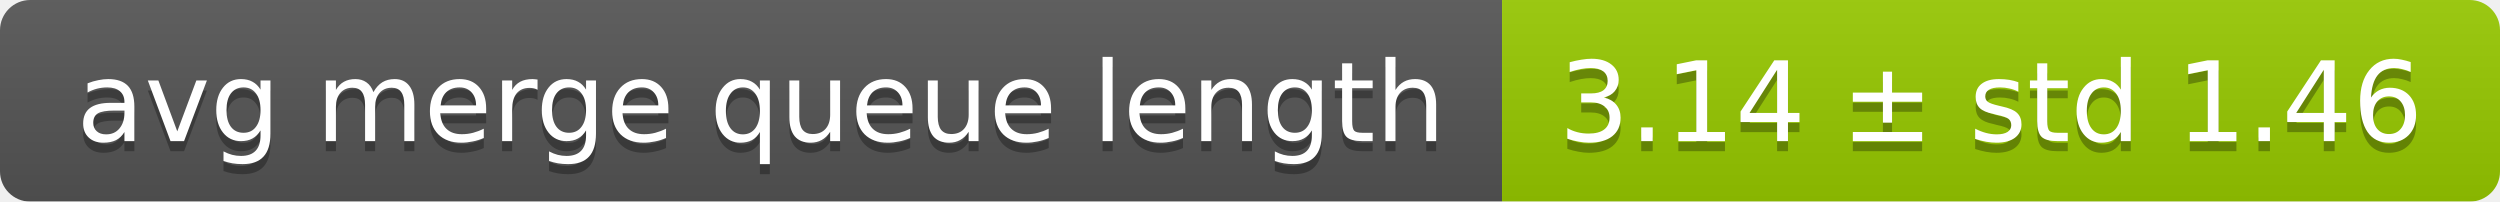
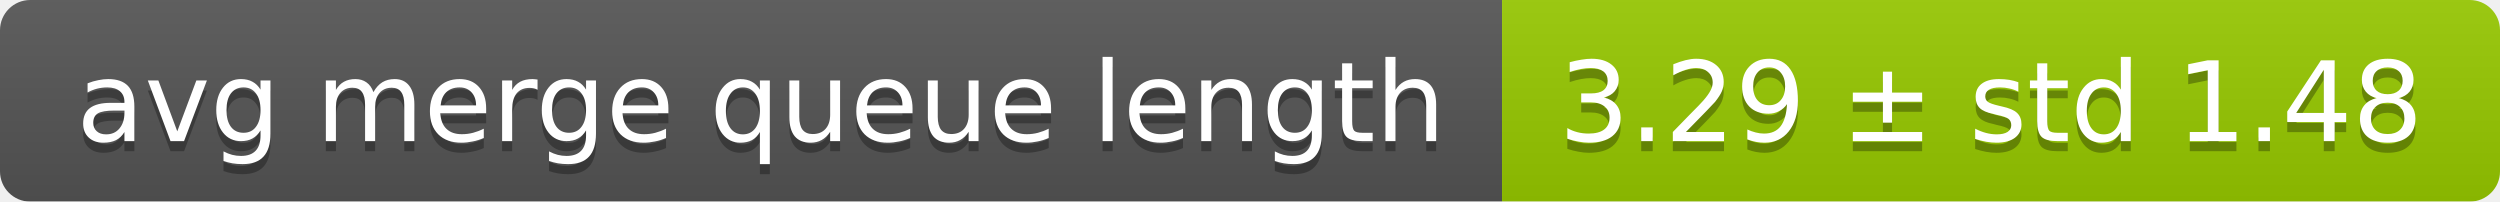
<svg xmlns="http://www.w3.org/2000/svg" width="248" height="20">
  <linearGradient id="smooth" x2="0" y2="100%">
    <stop offset="0" stop-color="#bbb" stop-opacity=".1" />
    <stop offset="1" stop-opacity=".1" />
  </linearGradient>
  <mask id="round">
    <rect width="248" height="20" rx="3" fill="#fff" />
  </mask>
  <g mask="url(#round)">
    <rect width="149" height="20" fill="#555" />
    <rect x="149" width="99" height="20" fill="#97ca00" />
    <rect width="248" height="20" fill="url(#smooth)" />
  </g>
  <g fill="#fff" text-anchor="middle" font-family="DejaVu Sans,Verdana,Geneva,sans-serif" font-size="11">
    <text x="75.5" y="15" fill="#010101" fill-opacity=".3">avg merge queue length</text>
    <text x="75.5" y="14">avg merge queue length</text>
-     <text x="197.5" y="15" fill="#010101" fill-opacity=".3">3.14 ± std 1.46</text>
-     <text x="197.5" y="14">3.14 ± std 1.46</text>
+     <text x="197.5" y="15" fill="#010101" fill-opacity=".3">3.29 ± std 1.48</text>
+     <text x="197.5" y="14">3.29 ± std 1.48</text>
  </g>
</svg>
